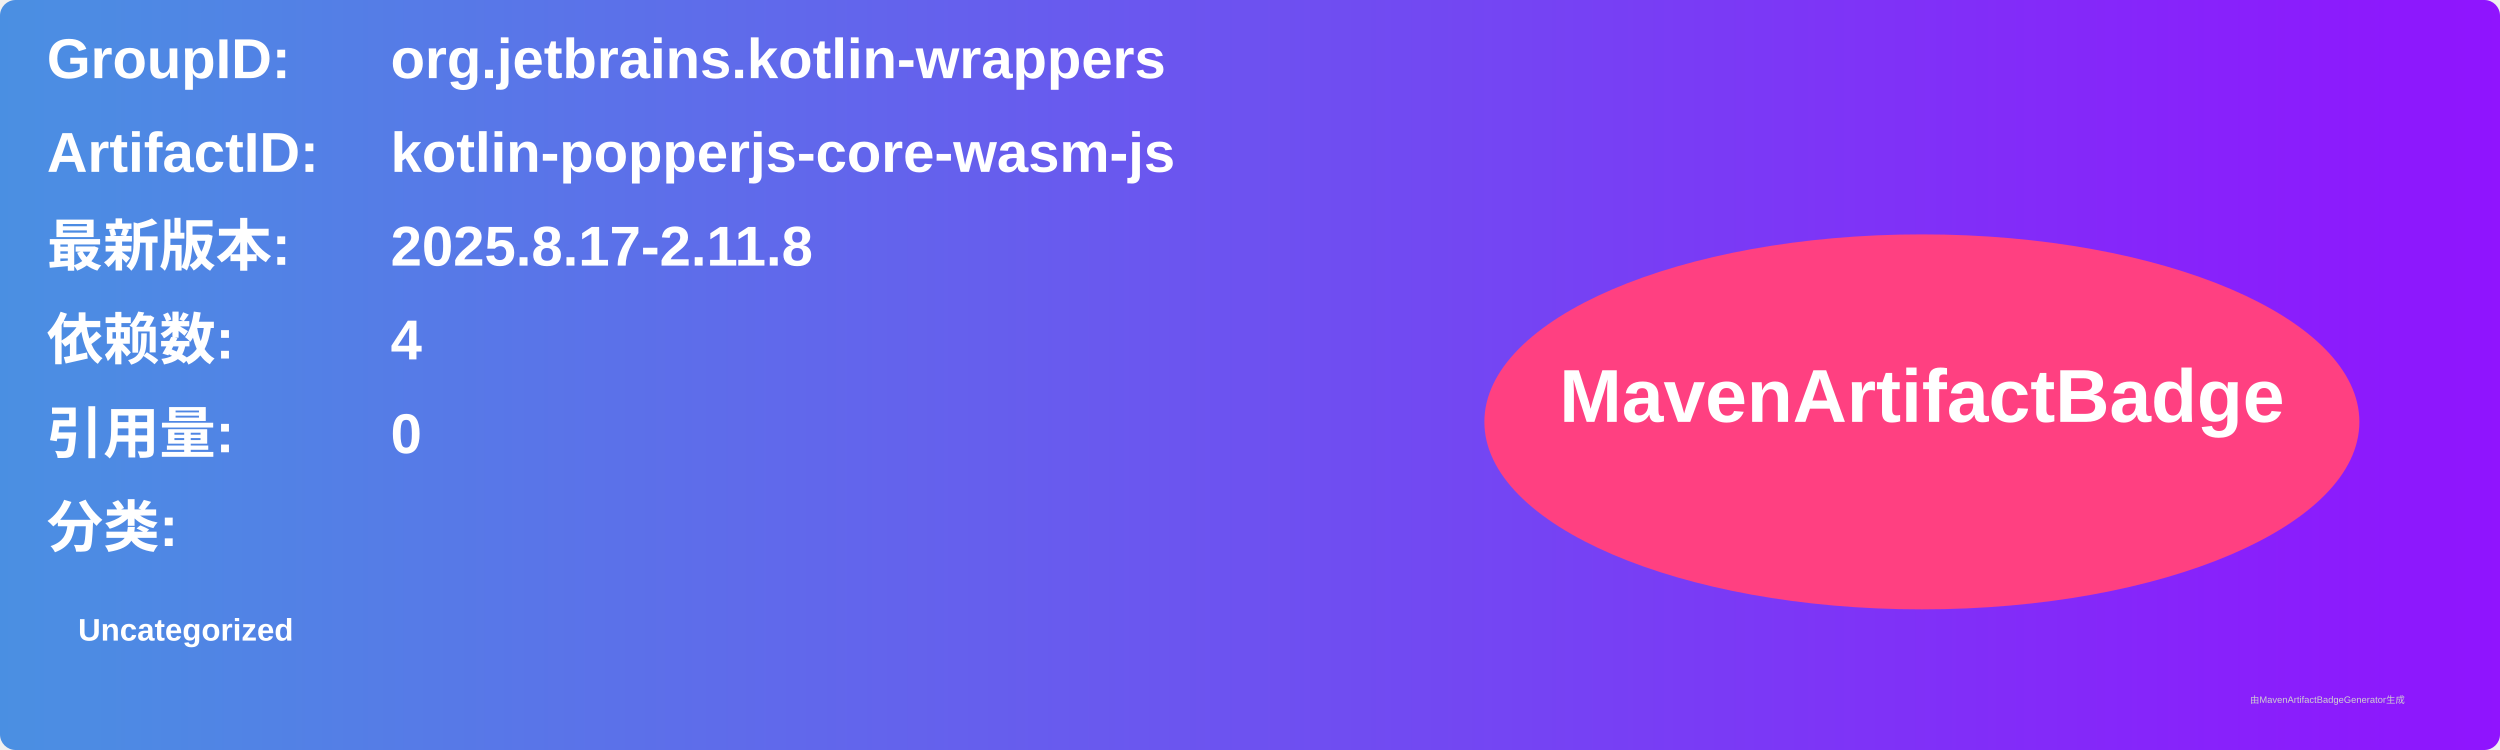
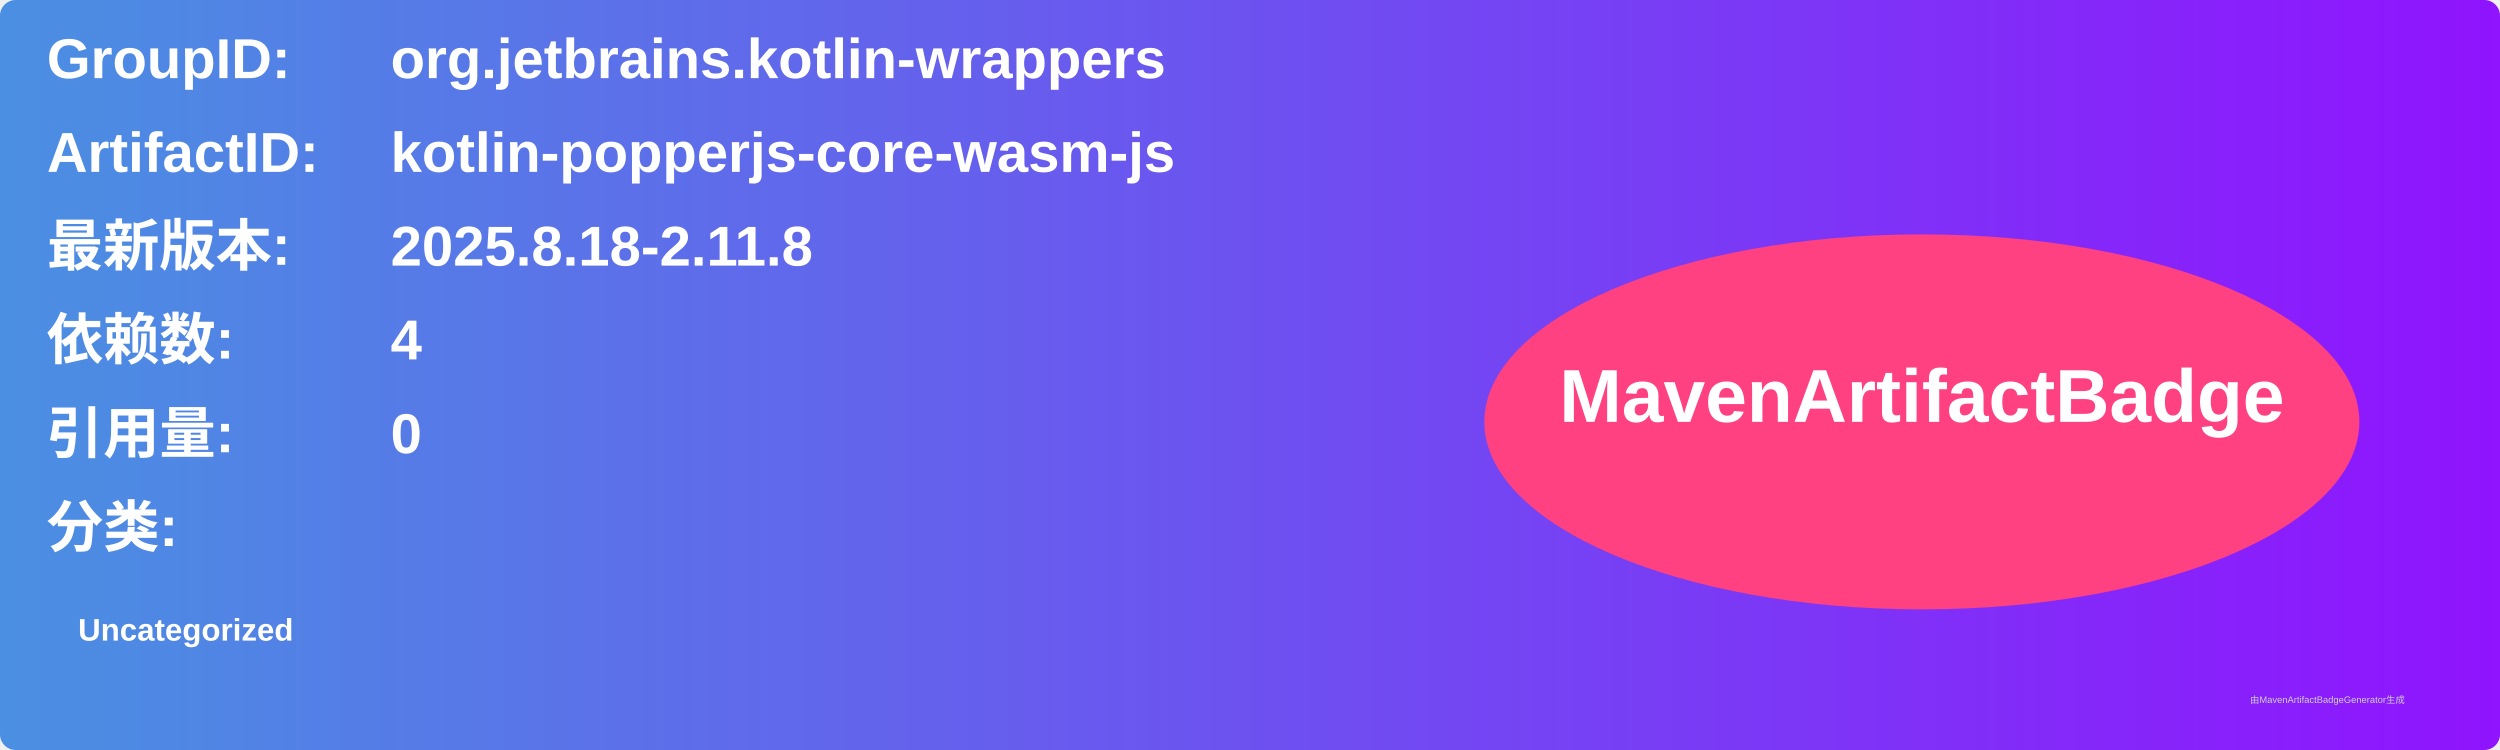
<svg xmlns="http://www.w3.org/2000/svg" width="800" height="240" viewBox="0 0 800 240">
  <linearGradient id="grad" x1="0%" y1="0%" x2="100%" y2="0%">
    <stop offset="0%" stop-color="#4a90e2" />
    <stop offset="100%" stop-color="#9013fe" />
  </linearGradient>
  <rect width="100%" height="100%" rx="5" ry="5" fill="url(#grad)" />
  <g transform="translate(15, 15)">
    <text x="0" y="10" font-family="Arial" font-size="18" fill="white" font-weight="bold" width="260">GroupID:</text>
    <text x="110" y="10" font-family="Arial" font-size="18" fill="white" font-weight="bold" width="460">org.jetbrains.kotlin-wrappers</text>
    <text x="0" y="40" font-family="Arial" font-size="18" fill="white" font-weight="bold" width="260">ArtifactID:</text>
    <text x="110" y="40" font-family="Arial" font-size="18" fill="white" font-weight="bold" width="460">kotlin-popperjs-core-wasm-js</text>
    <text x="0" y="70" font-family="Arial" font-size="18" fill="white" font-weight="bold">最新版本:</text>
    <text x="110" y="70" font-family="Arial" font-size="18" fill="white" font-weight="bold">
-       <tspan font-weight="bold">2025.8.17-2.11.8</tspan>
+       <tspan font-weight="bold">2025.8.18-2.11.8</tspan>
    </text>
    <text x="0" y="100" font-family="Arial" font-size="18" fill="white" font-weight="bold">依赖数: </text>
    <text x="110" y="100" font-family="Arial" font-size="18" fill="white">
      <tspan font-weight="bold">4</tspan>
    </text>
    <text x="0" y="130" font-family="Arial" font-size="18" fill="white" font-weight="bold">引用量: </text>
    <text x="110" y="130" font-family="Arial" font-size="18" fill="white">
      <tspan font-weight="bold">0</tspan>
    </text>
    <text x="0" y="160" font-family="Arial" font-size="18" fill="white" font-weight="bold">分类:</text>
    <text x="10" y="190" font-family="Arial" font-size="10" fill="white">
      <tspan font-weight="bold">Uncategorized</tspan>
    </text>
    <ellipse cx="600" cy="120" rx="140" ry="60" fill="#ff4081" />
    <text x="600" y="120" text-anchor="middle" font-family="Arial" font-size="24" fill="white" font-weight="bold">MavenArtifactBadge</text>
  </g>
  <text x="720" y="225" font-family="Arial" font-size="3" fill="#d0d0d0">由MavenArtifactBadgeGenerator生成</text>
</svg>
